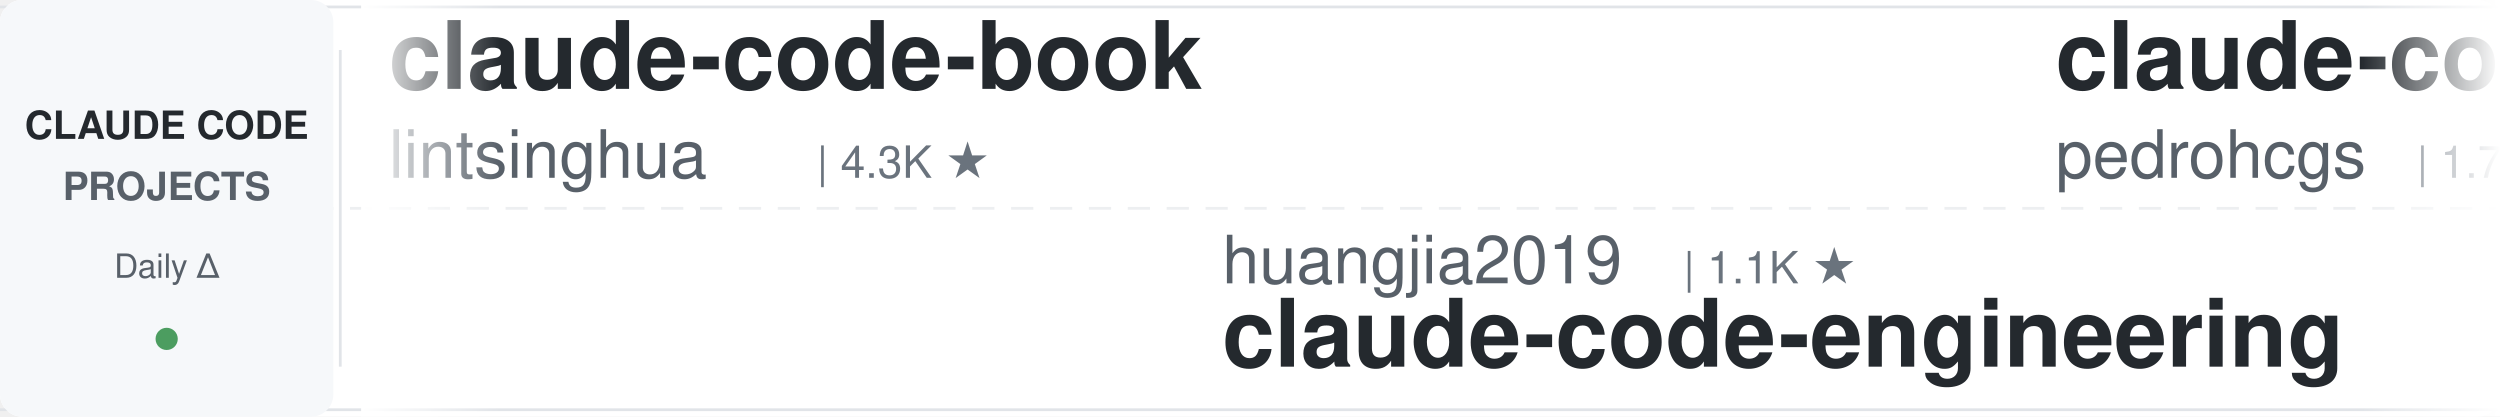
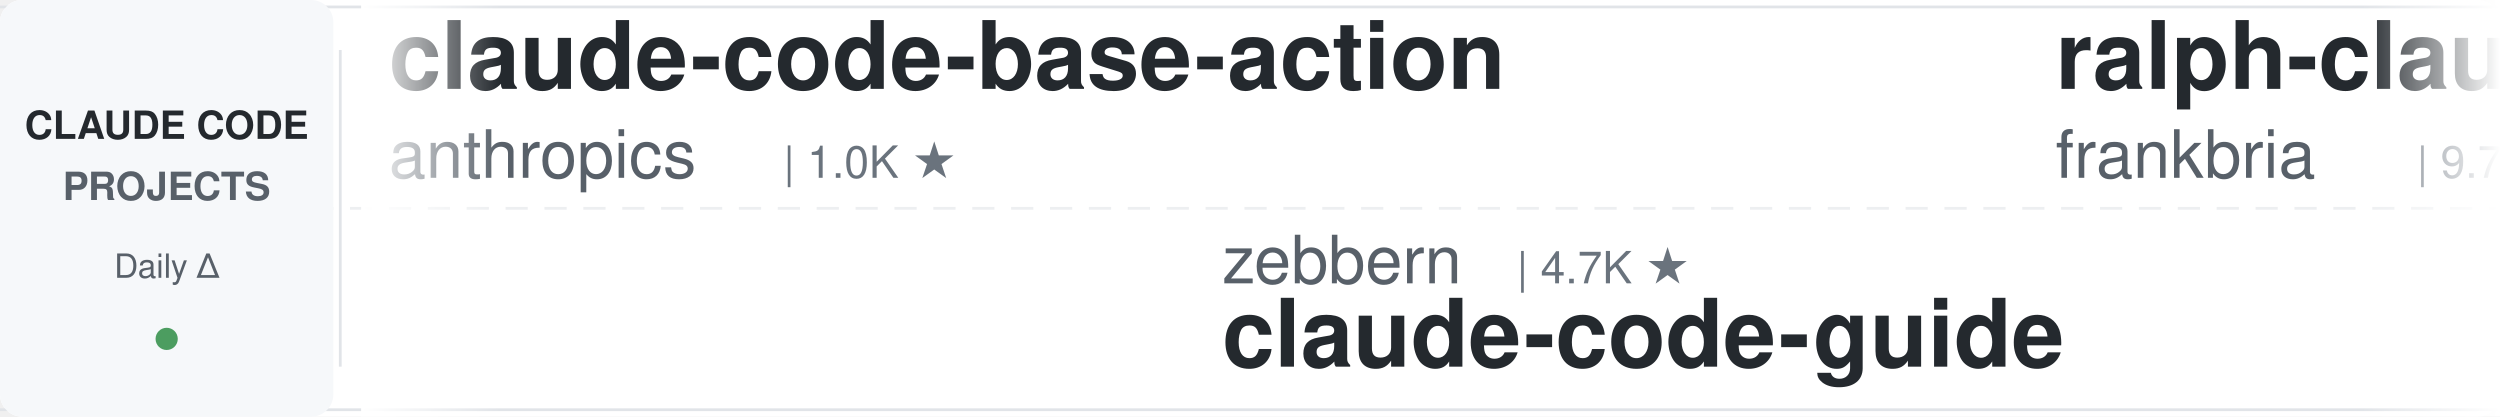
<svg xmlns="http://www.w3.org/2000/svg" width="900" height="150">
  <defs>
    <linearGradient id="leftFade" x1="0%" y1="0%" x2="100%" y2="0%">
      <stop offset="0%" style="stop-color:#ffffff;stop-opacity:1" />
      <stop offset="100%" style="stop-color:#ffffff;stop-opacity:0" />
    </linearGradient>
    <linearGradient id="rightFade" x1="0%" y1="0%" x2="100%" y2="0%">
      <stop offset="0%" style="stop-color:#ffffff;stop-opacity:0" />
      <stop offset="100%" style="stop-color:#ffffff;stop-opacity:1" />
    </linearGradient>
  </defs>
  <rect width="900" height="150" fill="#ffffff" rx="8" />
  <rect x="0" y="2" width="900" height="1" fill="#e1e4e8" />
  <rect x="0" y="147" width="900" height="1" fill="#e1e4e8" />
  <line x1="0" y1="75" x2="900" y2="75" stroke="#e1e4e8" stroke-width="1" stroke-dasharray="8 6" opacity="0.6" />
  <rect x="0" y="0" width="120" height="150" fill="#f6f8fa" rx="8" />
  <text x="60" y="50" font-family="-apple-system, BlinkMacSystemFont, 'Segoe UI', Helvetica, Arial, sans-serif" font-size="14" font-weight="600" fill="#24292e" text-anchor="middle">CLAUDE CODE</text>
  <text x="60" y="72" font-family="-apple-system, BlinkMacSystemFont, 'Segoe UI', Helvetica, Arial, sans-serif" font-size="14" font-weight="600" fill="#586069" text-anchor="middle">PROJECTS</text>
  <text x="60" y="100" font-family="-apple-system, BlinkMacSystemFont, 'Segoe UI', Helvetica, Arial, sans-serif" font-size="12" font-weight="500" fill="#586069" text-anchor="middle">Daily Δ</text>
  <circle cx="60" cy="122" r="4" fill="#22863a" opacity="0.8" />
  <rect x="122" y="18" width="1" height="114" fill="#e1e4e8" />
  <clipPath id="tickerClip">
    <rect x="130" y="0" width="770" height="150" />
  </clipPath>
  <g clip-path="url(#tickerClip)">
    <g id="tickerItems">
      <animateTransform attributeName="transform" attributeType="XML" type="translate" from="0 0" to="-3000 0" dur="54s" repeatCount="indefinite" />
      <g transform="translate(0, 0)">
-         <text x="140" y="32" font-family="-apple-system, BlinkMacSystemFont, 'Segoe UI', Helvetica, Arial, sans-serif" font-size="34" font-weight="600" fill="#24292e">claude-code-book</text>
-         <text x="140" y="64" font-family="-apple-system, BlinkMacSystemFont, 'Segoe UI', Helvetica, Arial, sans-serif" font-size="24" font-weight="400" fill="#586069">lintsinghua</text>
-         <text x="294" y="64" font-family="-apple-system, BlinkMacSystemFont, 'Segoe UI', Helvetica, Arial, sans-serif" font-size="16" font-weight="500" fill="#6a737d">| 4.3K ★</text>
+         <text x="140" y="32" font-family="-apple-system, BlinkMacSystemFont, 'Segoe UI', Helvetica, Arial, sans-serif" font-size="34" font-weight="600" fill="#24292e">claude-code-base-action</text>
+         <text x="140" y="64" font-family="-apple-system, BlinkMacSystemFont, 'Segoe UI', Helvetica, Arial, sans-serif" font-size="24" font-weight="400" fill="#586069">anthropics</text>
+         <text x="282" y="64" font-family="-apple-system, BlinkMacSystemFont, 'Segoe UI', Helvetica, Arial, sans-serif" font-size="16" font-weight="500" fill="#6a737d">| 1.0K ★</text>
      </g>
      <g transform="translate(300, 0)">
-         <text x="140" y="102" font-family="-apple-system, BlinkMacSystemFont, 'Segoe UI', Helvetica, Arial, sans-serif" font-size="24" font-weight="400" fill="#586069">huangjia2019</text>
-         <text x="306" y="102" font-family="-apple-system, BlinkMacSystemFont, 'Segoe UI', Helvetica, Arial, sans-serif" font-size="16" font-weight="500" fill="#6a737d">| 1.1K ★</text>
-         <text x="140" y="132" font-family="-apple-system, BlinkMacSystemFont, 'Segoe UI', Helvetica, Arial, sans-serif" font-size="34" font-weight="600" fill="#24292e">claude-code-engineering</text>
+         <text x="140" y="102" font-family="-apple-system, BlinkMacSystemFont, 'Segoe UI', Helvetica, Arial, sans-serif" font-size="24" font-weight="400" fill="#586069">zebbern</text>
+         <text x="246" y="102" font-family="-apple-system, BlinkMacSystemFont, 'Segoe UI', Helvetica, Arial, sans-serif" font-size="16" font-weight="500" fill="#6a737d">| 4.7K ★</text>
+         <text x="140" y="132" font-family="-apple-system, BlinkMacSystemFont, 'Segoe UI', Helvetica, Arial, sans-serif" font-size="34" font-weight="600" fill="#24292e">claude-code-guide</text>
      </g>
      <g transform="translate(600, 0)">
-         <text x="140" y="32" font-family="-apple-system, BlinkMacSystemFont, 'Segoe UI', Helvetica, Arial, sans-serif" font-size="34" font-weight="600" fill="#24292e">claude-code-my-workflow</text>
-         <text x="140" y="64" font-family="-apple-system, BlinkMacSystemFont, 'Segoe UI', Helvetica, Arial, sans-serif" font-size="24" font-weight="400" fill="#586069">pedrohcgs</text>
-         <text x="270" y="64" font-family="-apple-system, BlinkMacSystemFont, 'Segoe UI', Helvetica, Arial, sans-serif" font-size="16" font-weight="500" fill="#6a737d">| 1.7K ★</text>
+         <text x="140" y="32" font-family="-apple-system, BlinkMacSystemFont, 'Segoe UI', Helvetica, Arial, sans-serif" font-size="34" font-weight="600" fill="#24292e">ralph-claude-code</text>
+         <text x="140" y="64" font-family="-apple-system, BlinkMacSystemFont, 'Segoe UI', Helvetica, Arial, sans-serif" font-size="24" font-weight="400" fill="#586069">frankbria</text>
+         <text x="270" y="64" font-family="-apple-system, BlinkMacSystemFont, 'Segoe UI', Helvetica, Arial, sans-serif" font-size="16" font-weight="500" fill="#6a737d">| 9.7K ★</text>
      </g>
      <g transform="translate(900, 0)">
-         <text x="140" y="102" font-family="-apple-system, BlinkMacSystemFont, 'Segoe UI', Helvetica, Arial, sans-serif" font-size="24" font-weight="400" fill="#586069">repowise-dev</text>
-         <text x="306" y="102" font-family="-apple-system, BlinkMacSystemFont, 'Segoe UI', Helvetica, Arial, sans-serif" font-size="16" font-weight="500" fill="#6a737d">| 1.2K ★</text>
-         <text x="140" y="132" font-family="-apple-system, BlinkMacSystemFont, 'Segoe UI', Helvetica, Arial, sans-serif" font-size="34" font-weight="600" fill="#24292e">claude-code-prompts</text>
-       </g>
-       <g transform="translate(1200, 0)">
-         <text x="140" y="32" font-family="-apple-system, BlinkMacSystemFont, 'Segoe UI', Helvetica, Arial, sans-serif" font-size="34" font-weight="600" fill="#24292e">claude-code-guide</text>
-         <text x="140" y="64" font-family="-apple-system, BlinkMacSystemFont, 'Segoe UI', Helvetica, Arial, sans-serif" font-size="24" font-weight="400" fill="#586069">zebbern</text>
-         <text x="246" y="64" font-family="-apple-system, BlinkMacSystemFont, 'Segoe UI', Helvetica, Arial, sans-serif" font-size="16" font-weight="500" fill="#6a737d">| 4.7K ★</text>
-       </g>
-       <g transform="translate(1500, 0)">
-         <text x="140" y="102" font-family="-apple-system, BlinkMacSystemFont, 'Segoe UI', Helvetica, Arial, sans-serif" font-size="24" font-weight="400" fill="#586069">lorryjovens-hub</text>
-         <text x="342" y="102" font-family="-apple-system, BlinkMacSystemFont, 'Segoe UI', Helvetica, Arial, sans-serif" font-size="16" font-weight="500" fill="#6a737d">| 1.7K ★</text>
-         <text x="140" y="132" font-family="-apple-system, BlinkMacSystemFont, 'Segoe UI', Helvetica, Arial, sans-serif" font-size="34" font-weight="600" fill="#24292e">claude-code-rust</text>
-       </g>
-       <g transform="translate(1800, 0)">
-         <text x="140" y="32" font-family="-apple-system, BlinkMacSystemFont, 'Segoe UI', Helvetica, Arial, sans-serif" font-size="34" font-weight="600" fill="#24292e">Dive-into-Claude-Code</text>
-         <text x="140" y="64" font-family="-apple-system, BlinkMacSystemFont, 'Segoe UI', Helvetica, Arial, sans-serif" font-size="24" font-weight="400" fill="#586069">VILA-Lab</text>
-         <text x="258" y="64" font-family="-apple-system, BlinkMacSystemFont, 'Segoe UI', Helvetica, Arial, sans-serif" font-size="16" font-weight="500" fill="#6a737d">| 2.2K ★</text>
-       </g>
-       <g transform="translate(2100, 0)">
-         <text x="140" y="102" font-family="-apple-system, BlinkMacSystemFont, 'Segoe UI', Helvetica, Arial, sans-serif" font-size="24" font-weight="400" fill="#586069">davila7</text>
-         <text x="246" y="102" font-family="-apple-system, BlinkMacSystemFont, 'Segoe UI', Helvetica, Arial, sans-serif" font-size="16" font-weight="500" fill="#6a737d">| 32.8K ★</text>
-         <text x="140" y="132" font-family="-apple-system, BlinkMacSystemFont, 'Segoe UI', Helvetica, Arial, sans-serif" font-size="34" font-weight="600" fill="#24292e">claude-code-templates</text>
-       </g>
-       <g transform="translate(2400, 0)">
-         <text x="140" y="32" font-family="-apple-system, BlinkMacSystemFont, 'Segoe UI', Helvetica, Arial, sans-serif" font-size="34" font-weight="600" fill="#24292e">claude_code_src</text>
-         <text x="140" y="64" font-family="-apple-system, BlinkMacSystemFont, 'Segoe UI', Helvetica, Arial, sans-serif" font-size="24" font-weight="400" fill="#586069">ponponon</text>
-         <text x="258" y="64" font-family="-apple-system, BlinkMacSystemFont, 'Segoe UI', Helvetica, Arial, sans-serif" font-size="16" font-weight="500" fill="#6a737d">| 2.3K ★</text>
-       </g>
-       <g transform="translate(2700, 0)">
        <text x="140" y="102" font-family="-apple-system, BlinkMacSystemFont, 'Segoe UI', Helvetica, Arial, sans-serif" font-size="24" font-weight="400" fill="#586069">shanraisshan</text>
        <text x="306" y="102" font-family="-apple-system, BlinkMacSystemFont, 'Segoe UI', Helvetica, Arial, sans-serif" font-size="16" font-weight="500" fill="#6a737d">| 67.9K ★</text>
        <text x="140" y="132" font-family="-apple-system, BlinkMacSystemFont, 'Segoe UI', Helvetica, Arial, sans-serif" font-size="34" font-weight="600" fill="#24292e">claude-code-best-practic...</text>
      </g>
+       <g transform="translate(1200, 0)">
+         <text x="140" y="32" font-family="-apple-system, BlinkMacSystemFont, 'Segoe UI', Helvetica, Arial, sans-serif" font-size="34" font-weight="600" fill="#24292e">claude-code-templates</text>
+         <text x="140" y="64" font-family="-apple-system, BlinkMacSystemFont, 'Segoe UI', Helvetica, Arial, sans-serif" font-size="24" font-weight="400" fill="#586069">davila7</text>
+         <text x="246" y="64" font-family="-apple-system, BlinkMacSystemFont, 'Segoe UI', Helvetica, Arial, sans-serif" font-size="16" font-weight="500" fill="#6a737d">| 32.8K ★</text>
+       </g>
+       <g transform="translate(1500, 0)">
+         <text x="140" y="102" font-family="-apple-system, BlinkMacSystemFont, 'Segoe UI', Helvetica, Arial, sans-serif" font-size="24" font-weight="400" fill="#586069">anthropics</text>
+         <text x="282" y="102" font-family="-apple-system, BlinkMacSystemFont, 'Segoe UI', Helvetica, Arial, sans-serif" font-size="16" font-weight="500" fill="#6a737d">| 182.8K ★</text>
+         <text x="140" y="132" font-family="-apple-system, BlinkMacSystemFont, 'Segoe UI', Helvetica, Arial, sans-serif" font-size="34" font-weight="600" fill="#24292e">skills</text>
+       </g>
+       <g transform="translate(1800, 0)">
+         <text x="140" y="32" font-family="-apple-system, BlinkMacSystemFont, 'Segoe UI', Helvetica, Arial, sans-serif" font-size="34" font-weight="600" fill="#24292e">claude-code-ultimate-gui...</text>
+         <text x="140" y="64" font-family="-apple-system, BlinkMacSystemFont, 'Segoe UI', Helvetica, Arial, sans-serif" font-size="24" font-weight="400" fill="#586069">FlorianBruniaux</text>
+         <text x="342" y="64" font-family="-apple-system, BlinkMacSystemFont, 'Segoe UI', Helvetica, Arial, sans-serif" font-size="16" font-weight="500" fill="#6a737d">| 6.2K ★</text>
+       </g>
+       <g transform="translate(2100, 0)">
+         <text x="140" y="102" font-family="-apple-system, BlinkMacSystemFont, 'Segoe UI', Helvetica, Arial, sans-serif" font-size="24" font-weight="400" fill="#586069">1rgs</text>
+         <text x="210" y="102" font-family="-apple-system, BlinkMacSystemFont, 'Segoe UI', Helvetica, Arial, sans-serif" font-size="16" font-weight="500" fill="#6a737d">| 3.8K ★</text>
+         <text x="140" y="132" font-family="-apple-system, BlinkMacSystemFont, 'Segoe UI', Helvetica, Arial, sans-serif" font-size="34" font-weight="600" fill="#24292e">claude-code-proxy</text>
+       </g>
+       <g transform="translate(2400, 0)">
+         <text x="140" y="32" font-family="-apple-system, BlinkMacSystemFont, 'Segoe UI', Helvetica, Arial, sans-serif" font-size="34" font-weight="600" fill="#24292e">how-claude-code-works</text>
+         <text x="140" y="64" font-family="-apple-system, BlinkMacSystemFont, 'Segoe UI', Helvetica, Arial, sans-serif" font-size="24" font-weight="400" fill="#586069">Windy3f3f3f3f</text>
+         <text x="318" y="64" font-family="-apple-system, BlinkMacSystemFont, 'Segoe UI', Helvetica, Arial, sans-serif" font-size="16" font-weight="500" fill="#6a737d">| 3.8K ★</text>
+       </g>
+       <g transform="translate(2700, 0)">
+         <text x="140" y="102" font-family="-apple-system, BlinkMacSystemFont, 'Segoe UI', Helvetica, Arial, sans-serif" font-size="24" font-weight="400" fill="#586069">Piebald-AI</text>
+         <text x="282" y="102" font-family="-apple-system, BlinkMacSystemFont, 'Segoe UI', Helvetica, Arial, sans-serif" font-size="16" font-weight="500" fill="#6a737d">| 13.0K ★</text>
+         <text x="140" y="132" font-family="-apple-system, BlinkMacSystemFont, 'Segoe UI', Helvetica, Arial, sans-serif" font-size="34" font-weight="600" fill="#24292e">claude-code-system-promp...</text>
+       </g>
      <g transform="translate(3000, 0)">
-         <text x="140" y="32" font-family="-apple-system, BlinkMacSystemFont, 'Segoe UI', Helvetica, Arial, sans-serif" font-size="34" font-weight="600" fill="#24292e">claude-code-book</text>
-         <text x="140" y="64" font-family="-apple-system, BlinkMacSystemFont, 'Segoe UI', Helvetica, Arial, sans-serif" font-size="24" font-weight="400" fill="#586069">lintsinghua</text>
-         <text x="294" y="64" font-family="-apple-system, BlinkMacSystemFont, 'Segoe UI', Helvetica, Arial, sans-serif" font-size="16" font-weight="500" fill="#6a737d">| 4.3K ★</text>
+         <text x="140" y="32" font-family="-apple-system, BlinkMacSystemFont, 'Segoe UI', Helvetica, Arial, sans-serif" font-size="34" font-weight="600" fill="#24292e">claude-code-base-action</text>
+         <text x="140" y="64" font-family="-apple-system, BlinkMacSystemFont, 'Segoe UI', Helvetica, Arial, sans-serif" font-size="24" font-weight="400" fill="#586069">anthropics</text>
+         <text x="282" y="64" font-family="-apple-system, BlinkMacSystemFont, 'Segoe UI', Helvetica, Arial, sans-serif" font-size="16" font-weight="500" fill="#6a737d">| 1.0K ★</text>
      </g>
      <g transform="translate(3300, 0)">
-         <text x="140" y="102" font-family="-apple-system, BlinkMacSystemFont, 'Segoe UI', Helvetica, Arial, sans-serif" font-size="24" font-weight="400" fill="#586069">huangjia2019</text>
-         <text x="306" y="102" font-family="-apple-system, BlinkMacSystemFont, 'Segoe UI', Helvetica, Arial, sans-serif" font-size="16" font-weight="500" fill="#6a737d">| 1.1K ★</text>
-         <text x="140" y="132" font-family="-apple-system, BlinkMacSystemFont, 'Segoe UI', Helvetica, Arial, sans-serif" font-size="34" font-weight="600" fill="#24292e">claude-code-engineering</text>
+         <text x="140" y="102" font-family="-apple-system, BlinkMacSystemFont, 'Segoe UI', Helvetica, Arial, sans-serif" font-size="24" font-weight="400" fill="#586069">zebbern</text>
+         <text x="246" y="102" font-family="-apple-system, BlinkMacSystemFont, 'Segoe UI', Helvetica, Arial, sans-serif" font-size="16" font-weight="500" fill="#6a737d">| 4.7K ★</text>
+         <text x="140" y="132" font-family="-apple-system, BlinkMacSystemFont, 'Segoe UI', Helvetica, Arial, sans-serif" font-size="34" font-weight="600" fill="#24292e">claude-code-guide</text>
      </g>
      <g transform="translate(3600, 0)">
-         <text x="140" y="32" font-family="-apple-system, BlinkMacSystemFont, 'Segoe UI', Helvetica, Arial, sans-serif" font-size="34" font-weight="600" fill="#24292e">claude-code-my-workflow</text>
-         <text x="140" y="64" font-family="-apple-system, BlinkMacSystemFont, 'Segoe UI', Helvetica, Arial, sans-serif" font-size="24" font-weight="400" fill="#586069">pedrohcgs</text>
-         <text x="270" y="64" font-family="-apple-system, BlinkMacSystemFont, 'Segoe UI', Helvetica, Arial, sans-serif" font-size="16" font-weight="500" fill="#6a737d">| 1.7K ★</text>
+         <text x="140" y="32" font-family="-apple-system, BlinkMacSystemFont, 'Segoe UI', Helvetica, Arial, sans-serif" font-size="34" font-weight="600" fill="#24292e">ralph-claude-code</text>
+         <text x="140" y="64" font-family="-apple-system, BlinkMacSystemFont, 'Segoe UI', Helvetica, Arial, sans-serif" font-size="24" font-weight="400" fill="#586069">frankbria</text>
+         <text x="270" y="64" font-family="-apple-system, BlinkMacSystemFont, 'Segoe UI', Helvetica, Arial, sans-serif" font-size="16" font-weight="500" fill="#6a737d">| 9.7K ★</text>
      </g>
      <g transform="translate(3900, 0)">
-         <text x="140" y="102" font-family="-apple-system, BlinkMacSystemFont, 'Segoe UI', Helvetica, Arial, sans-serif" font-size="24" font-weight="400" fill="#586069">repowise-dev</text>
-         <text x="306" y="102" font-family="-apple-system, BlinkMacSystemFont, 'Segoe UI', Helvetica, Arial, sans-serif" font-size="16" font-weight="500" fill="#6a737d">| 1.2K ★</text>
-         <text x="140" y="132" font-family="-apple-system, BlinkMacSystemFont, 'Segoe UI', Helvetica, Arial, sans-serif" font-size="34" font-weight="600" fill="#24292e">claude-code-prompts</text>
+         <text x="140" y="102" font-family="-apple-system, BlinkMacSystemFont, 'Segoe UI', Helvetica, Arial, sans-serif" font-size="24" font-weight="400" fill="#586069">shanraisshan</text>
+         <text x="306" y="102" font-family="-apple-system, BlinkMacSystemFont, 'Segoe UI', Helvetica, Arial, sans-serif" font-size="16" font-weight="500" fill="#6a737d">| 67.9K ★</text>
+         <text x="140" y="132" font-family="-apple-system, BlinkMacSystemFont, 'Segoe UI', Helvetica, Arial, sans-serif" font-size="34" font-weight="600" fill="#24292e">claude-code-best-practic...</text>
      </g>
    </g>
  </g>
  <rect x="130" y="0" width="50" height="150" fill="url(#leftFade)" />
  <rect x="850" y="0" width="50" height="150" fill="url(#rightFade)" />
</svg>
